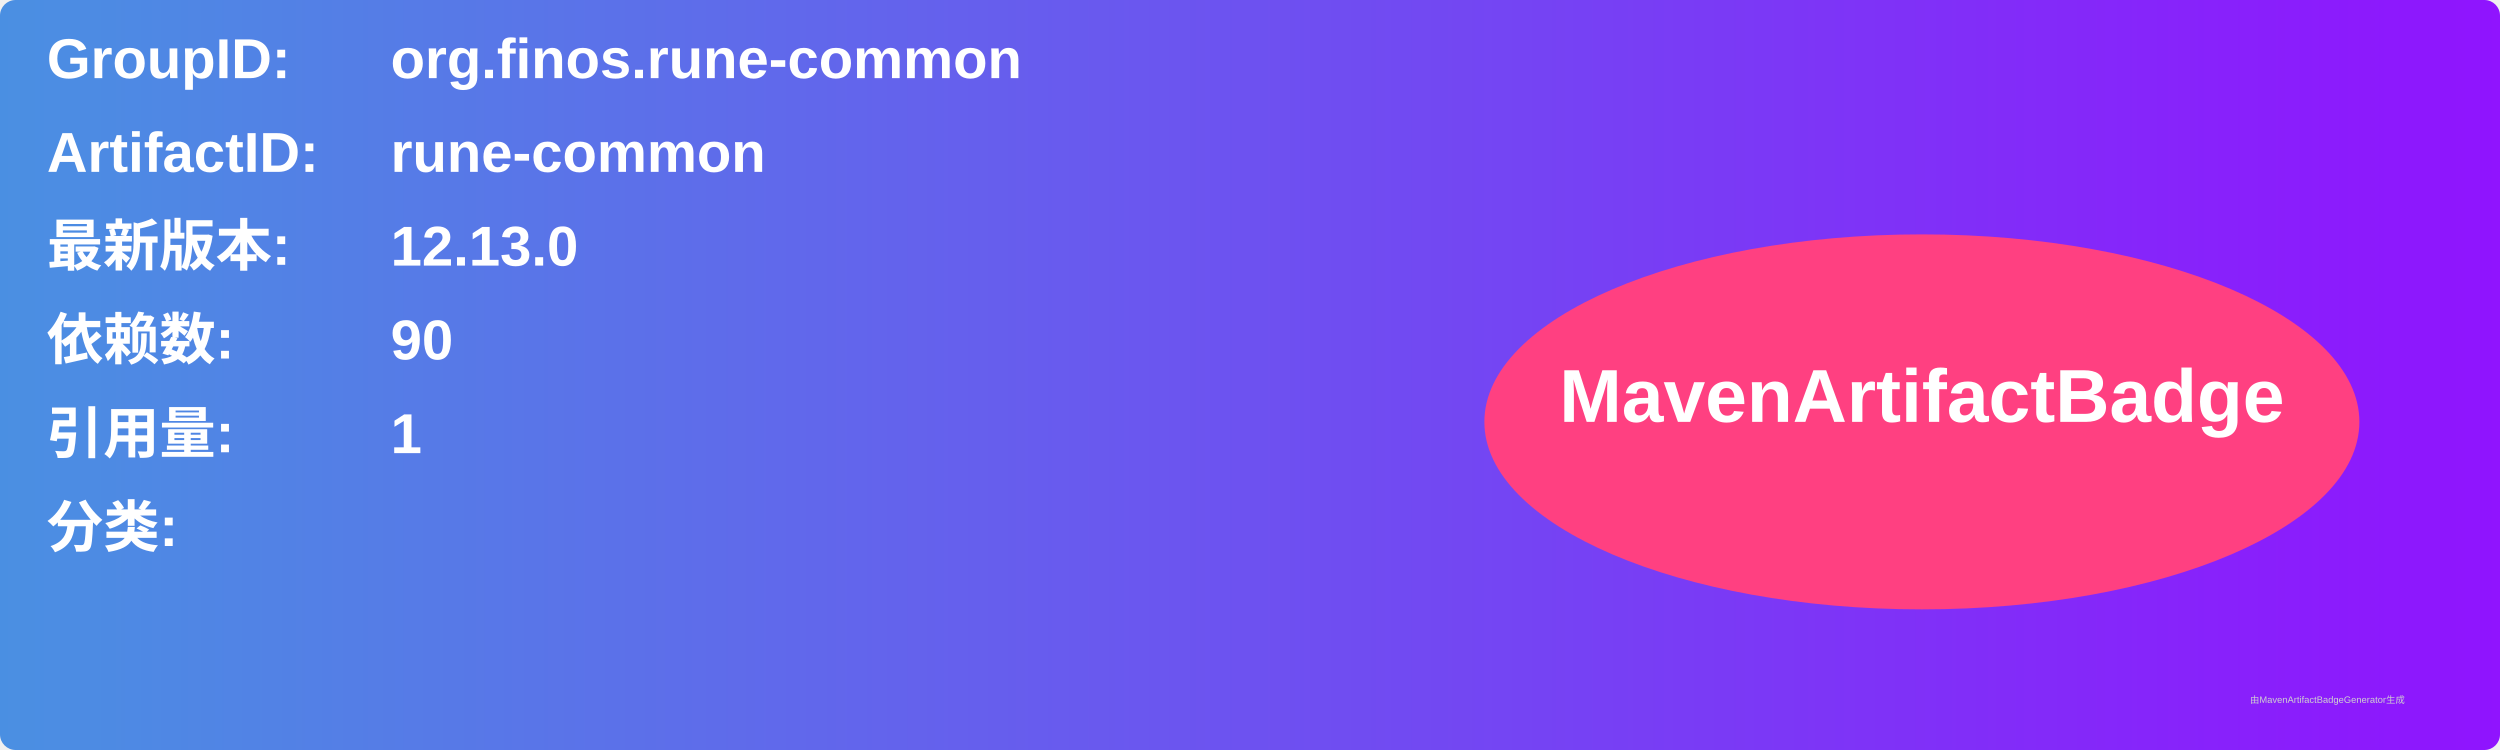
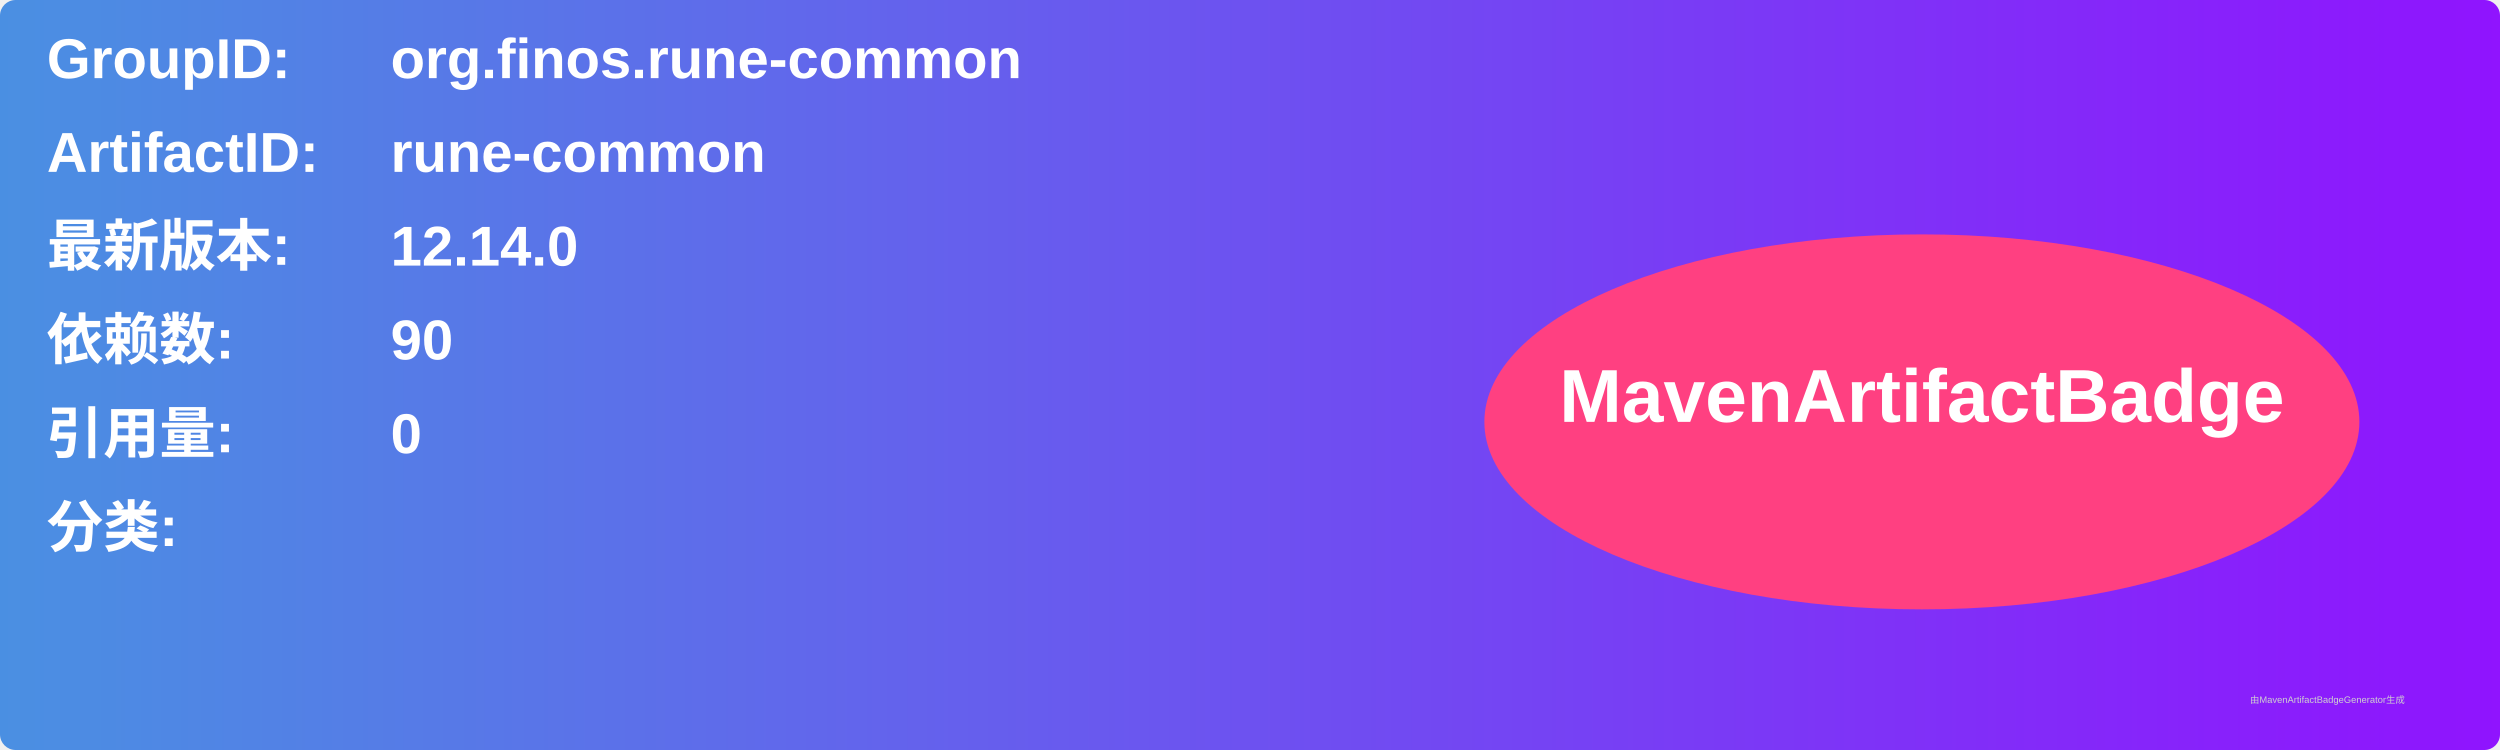
<svg xmlns="http://www.w3.org/2000/svg" width="800" height="240" viewBox="0 0 800 240">
  <linearGradient id="grad" x1="0%" y1="0%" x2="100%" y2="0%">
    <stop offset="0%" stop-color="#4a90e2" />
    <stop offset="100%" stop-color="#9013fe" />
  </linearGradient>
  <rect width="100%" height="100%" rx="5" ry="5" fill="url(#grad)" />
  <g transform="translate(15, 15)">
    <text x="0" y="10" font-family="Arial" font-size="18" fill="white" font-weight="bold" width="260">GroupID:</text>
    <text x="110" y="10" font-family="Arial" font-size="18" fill="white" font-weight="bold" width="460">org.finos.rune-common</text>
    <text x="0" y="40" font-family="Arial" font-size="18" fill="white" font-weight="bold" width="260">ArtifactID:</text>
    <text x="110" y="40" font-family="Arial" font-size="18" fill="white" font-weight="bold" width="460">rune-common</text>
    <text x="0" y="70" font-family="Arial" font-size="18" fill="white" font-weight="bold">最新版本:</text>
    <text x="110" y="70" font-family="Arial" font-size="18" fill="white" font-weight="bold">
-       <tspan font-weight="bold">12.13.0</tspan>
+       <tspan font-weight="bold">12.14.0</tspan>
    </text>
    <text x="0" y="100" font-family="Arial" font-size="18" fill="white" font-weight="bold">依赖数: </text>
    <text x="110" y="100" font-family="Arial" font-size="18" fill="white">
      <tspan font-weight="bold">90</tspan>
    </text>
    <text x="0" y="130" font-family="Arial" font-size="18" fill="white" font-weight="bold">引用量: </text>
    <text x="110" y="130" font-family="Arial" font-size="18" fill="white">
-       <tspan font-weight="bold">1</tspan>
+       <tspan font-weight="bold">0</tspan>
    </text>
    <text x="0" y="160" font-family="Arial" font-size="18" fill="white" font-weight="bold">分类:</text>
    <text x="10" y="190" font-family="Arial" font-size="10" fill="white">
      <tspan font-weight="bold" />
    </text>
    <ellipse cx="600" cy="120" rx="140" ry="60" fill="#ff4081" />
    <text x="600" y="120" text-anchor="middle" font-family="Arial" font-size="24" fill="white" font-weight="bold">MavenArtifactBadge</text>
  </g>
  <text x="720" y="225" font-family="Arial" font-size="3" fill="#d0d0d0">由MavenArtifactBadgeGenerator生成</text>
</svg>
